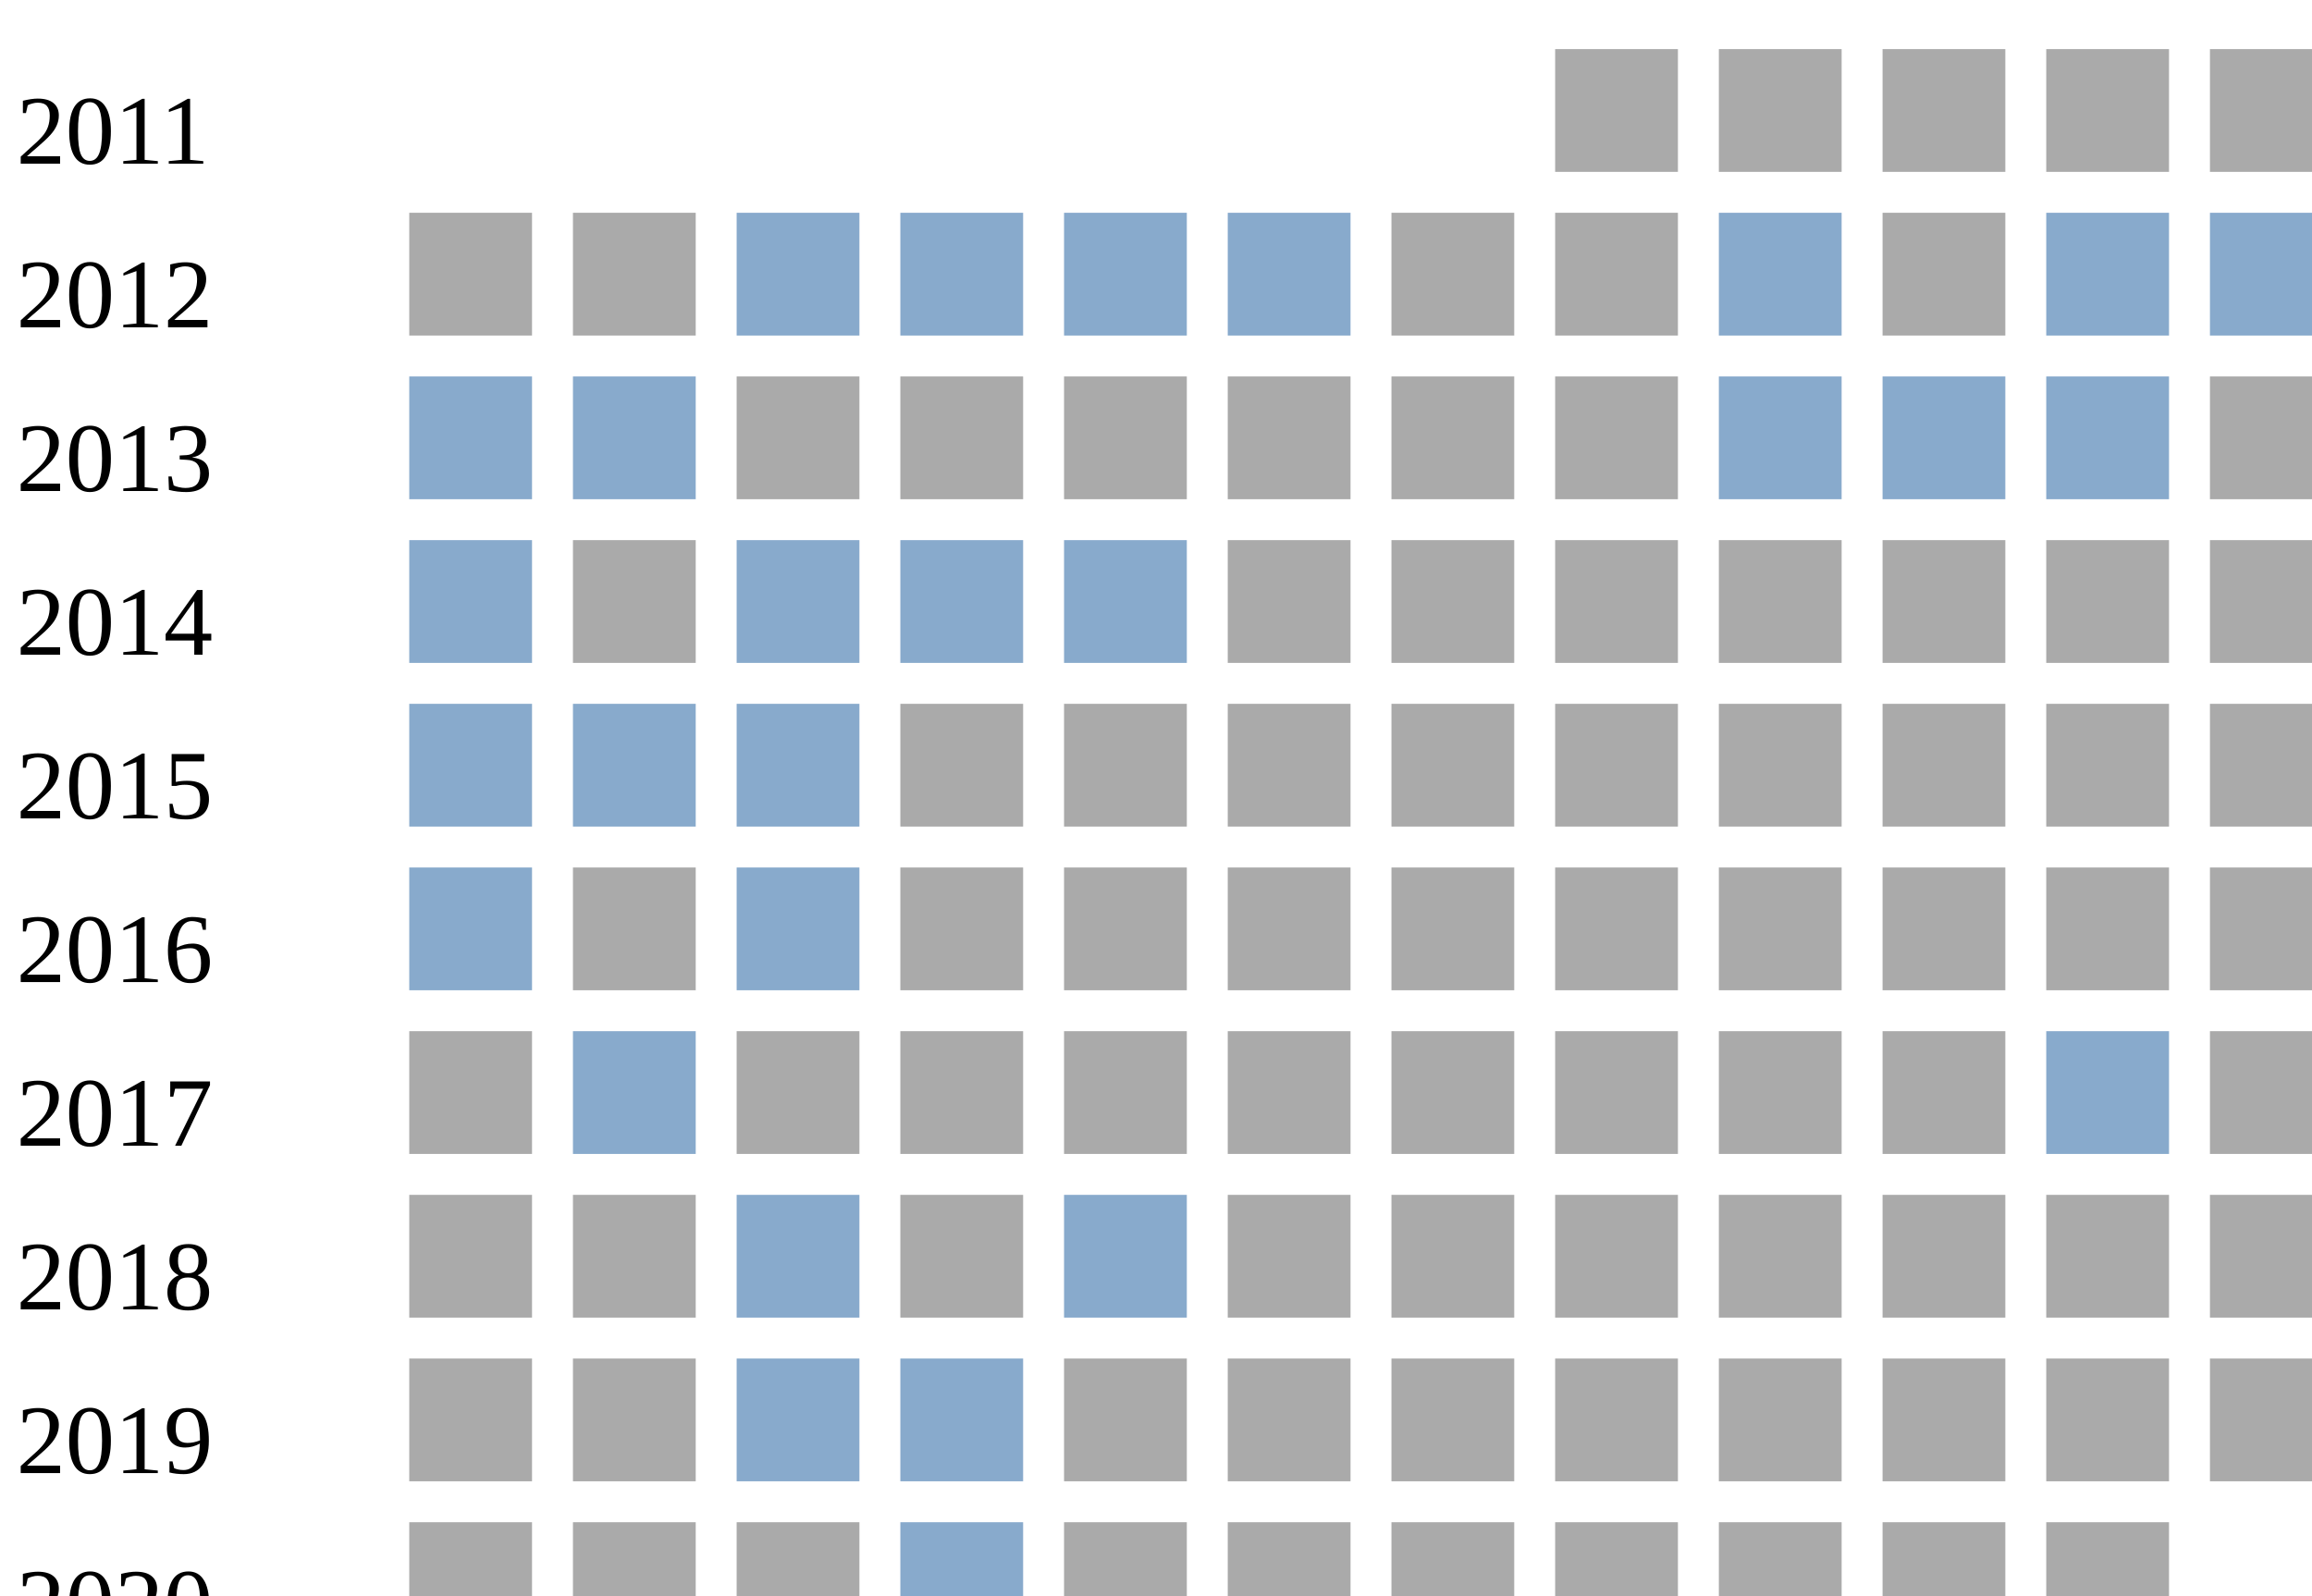
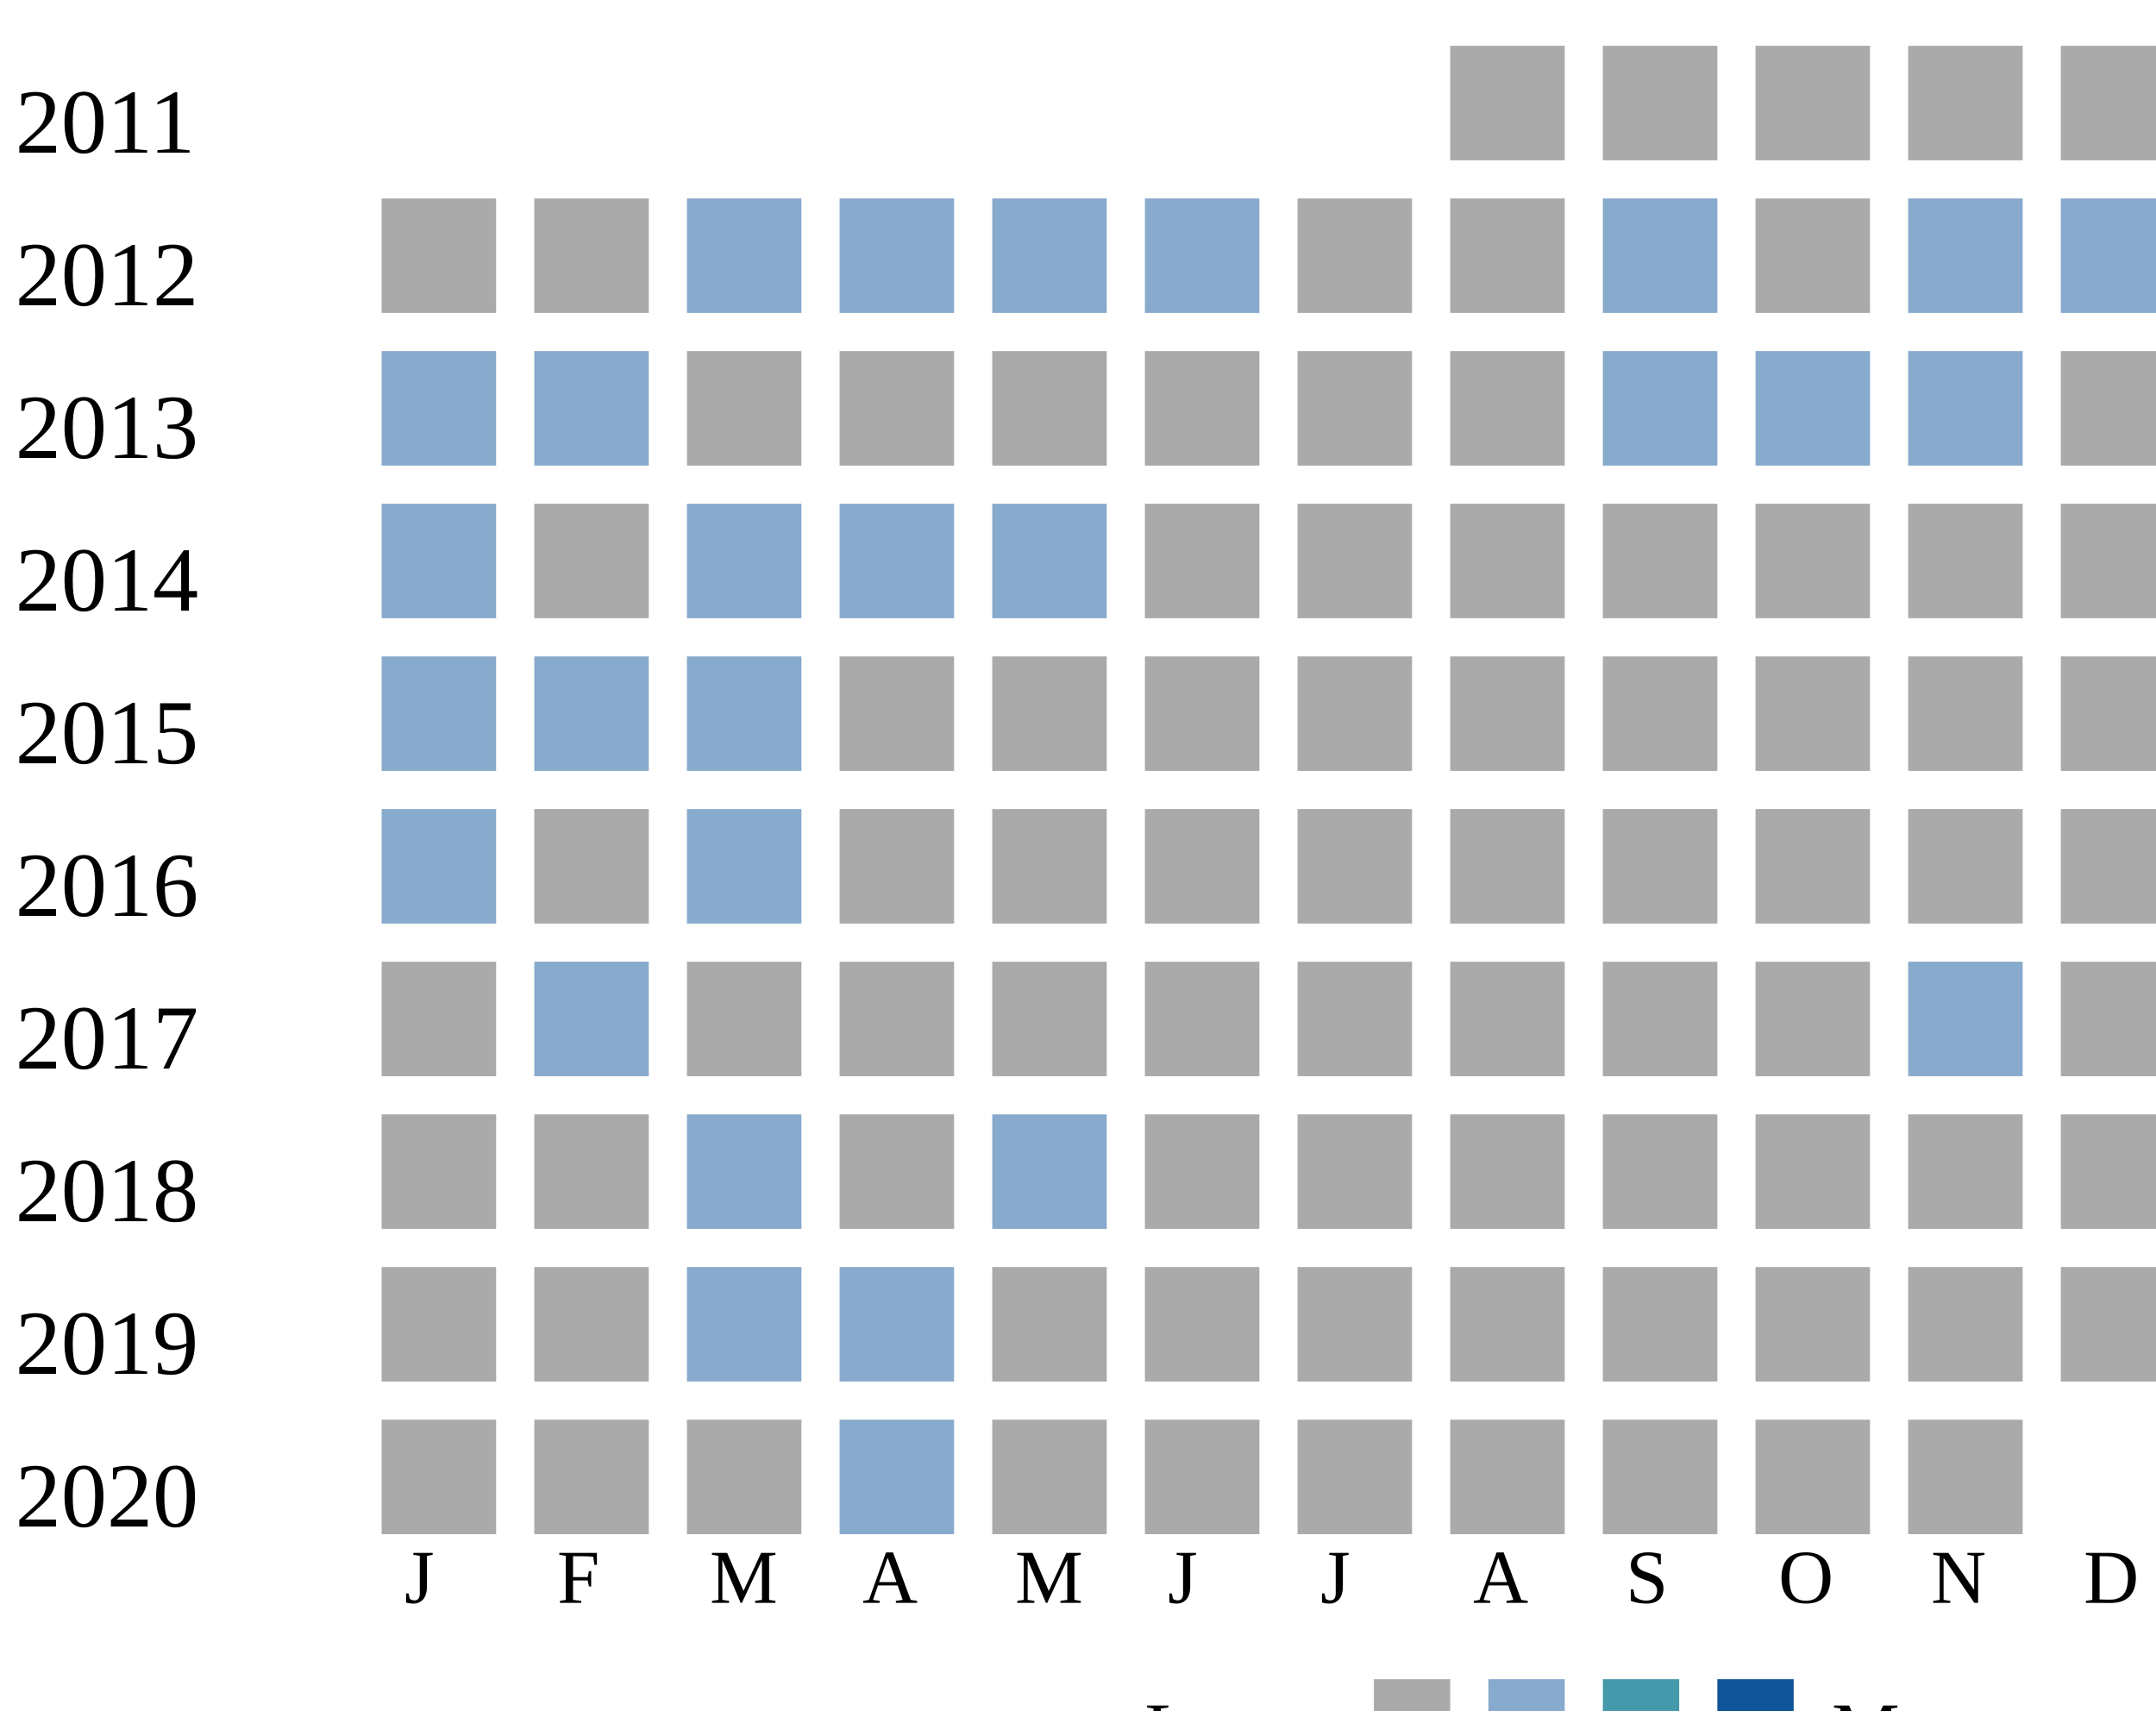
<svg xmlns="http://www.w3.org/2000/svg">
  <style type="text/css">.none { fill: #aaa;}
  .low { fill: #8ac;}
  .medium { fill: #49a;}
  .high { fill: #159;}
  </style>
  <g transform="translate(0 0)">
    <text x="2" y="20">2011</text>
    <rect x="190" y="6" width="15" height="15" class="none" />
    <rect x="210" y="6" width="15" height="15" class="none" />
    <rect x="230" y="6" width="15" height="15" class="none" />
    <rect x="250" y="6" width="15" height="15" class="none" />
    <rect x="270" y="6" width="15" height="15" class="none" />
  </g>
  <g transform="translate(0 20)">
    <text x="2" y="20">2012</text>
    <rect x="50" y="6" width="15" height="15" class="none" />
    <rect x="70" y="6" width="15" height="15" class="none" />
    <rect x="90" y="6" width="15" height="15" class="low" />
    <rect x="110" y="6" width="15" height="15" class="low" />
    <rect x="130" y="6" width="15" height="15" class="low" />
    <rect x="150" y="6" width="15" height="15" class="low" />
    <rect x="170" y="6" width="15" height="15" class="none" />
    <rect x="190" y="6" width="15" height="15" class="none" />
    <rect x="210" y="6" width="15" height="15" class="low" />
    <rect x="230" y="6" width="15" height="15" class="none" />
    <rect x="250" y="6" width="15" height="15" class="low" />
    <rect x="270" y="6" width="15" height="15" class="low" />
  </g>
  <g transform="translate(0 40)">
    <text x="2" y="20">2013</text>
    <rect x="50" y="6" width="15" height="15" class="low" />
    <rect x="70" y="6" width="15" height="15" class="low" />
    <rect x="90" y="6" width="15" height="15" class="none" />
    <rect x="110" y="6" width="15" height="15" class="none" />
    <rect x="130" y="6" width="15" height="15" class="none" />
    <rect x="150" y="6" width="15" height="15" class="none" />
    <rect x="170" y="6" width="15" height="15" class="none" />
    <rect x="190" y="6" width="15" height="15" class="none" />
    <rect x="210" y="6" width="15" height="15" class="low" />
    <rect x="230" y="6" width="15" height="15" class="low" />
    <rect x="250" y="6" width="15" height="15" class="low" />
    <rect x="270" y="6" width="15" height="15" class="none" />
  </g>
  <g transform="translate(0 60)">
    <text x="2" y="20">2014</text>
    <rect x="50" y="6" width="15" height="15" class="low" />
    <rect x="70" y="6" width="15" height="15" class="none" />
    <rect x="90" y="6" width="15" height="15" class="low" />
    <rect x="110" y="6" width="15" height="15" class="low" />
    <rect x="130" y="6" width="15" height="15" class="low" />
    <rect x="150" y="6" width="15" height="15" class="none" />
    <rect x="170" y="6" width="15" height="15" class="none" />
    <rect x="190" y="6" width="15" height="15" class="none" />
    <rect x="210" y="6" width="15" height="15" class="none" />
    <rect x="230" y="6" width="15" height="15" class="none" />
    <rect x="250" y="6" width="15" height="15" class="none" />
    <rect x="270" y="6" width="15" height="15" class="none" />
  </g>
  <g transform="translate(0 80)">
    <text x="2" y="20">2015</text>
    <rect x="50" y="6" width="15" height="15" class="low" />
    <rect x="70" y="6" width="15" height="15" class="low" />
    <rect x="90" y="6" width="15" height="15" class="low" />
    <rect x="110" y="6" width="15" height="15" class="none" />
    <rect x="130" y="6" width="15" height="15" class="none" />
    <rect x="150" y="6" width="15" height="15" class="none" />
    <rect x="170" y="6" width="15" height="15" class="none" />
    <rect x="190" y="6" width="15" height="15" class="none" />
    <rect x="210" y="6" width="15" height="15" class="none" />
    <rect x="230" y="6" width="15" height="15" class="none" />
    <rect x="250" y="6" width="15" height="15" class="none" />
    <rect x="270" y="6" width="15" height="15" class="none" />
  </g>
  <g transform="translate(0 100)">
    <text x="2" y="20">2016</text>
    <rect x="50" y="6" width="15" height="15" class="low" />
    <rect x="70" y="6" width="15" height="15" class="none" />
    <rect x="90" y="6" width="15" height="15" class="low" />
    <rect x="110" y="6" width="15" height="15" class="none" />
    <rect x="130" y="6" width="15" height="15" class="none" />
    <rect x="150" y="6" width="15" height="15" class="none" />
    <rect x="170" y="6" width="15" height="15" class="none" />
    <rect x="190" y="6" width="15" height="15" class="none" />
    <rect x="210" y="6" width="15" height="15" class="none" />
    <rect x="230" y="6" width="15" height="15" class="none" />
    <rect x="250" y="6" width="15" height="15" class="none" />
    <rect x="270" y="6" width="15" height="15" class="none" />
  </g>
  <g transform="translate(0 120)">
    <text x="2" y="20">2017</text>
    <rect x="50" y="6" width="15" height="15" class="none" />
    <rect x="70" y="6" width="15" height="15" class="low" />
    <rect x="90" y="6" width="15" height="15" class="none" />
    <rect x="110" y="6" width="15" height="15" class="none" />
    <rect x="130" y="6" width="15" height="15" class="none" />
    <rect x="150" y="6" width="15" height="15" class="none" />
    <rect x="170" y="6" width="15" height="15" class="none" />
    <rect x="190" y="6" width="15" height="15" class="none" />
    <rect x="210" y="6" width="15" height="15" class="none" />
    <rect x="230" y="6" width="15" height="15" class="none" />
    <rect x="250" y="6" width="15" height="15" class="low" />
    <rect x="270" y="6" width="15" height="15" class="none" />
  </g>
  <g transform="translate(0 140)">
    <text x="2" y="20">2018</text>
    <rect x="50" y="6" width="15" height="15" class="none" />
    <rect x="70" y="6" width="15" height="15" class="none" />
    <rect x="90" y="6" width="15" height="15" class="low" />
    <rect x="110" y="6" width="15" height="15" class="none" />
    <rect x="130" y="6" width="15" height="15" class="low" />
    <rect x="150" y="6" width="15" height="15" class="none" />
    <rect x="170" y="6" width="15" height="15" class="none" />
    <rect x="190" y="6" width="15" height="15" class="none" />
    <rect x="210" y="6" width="15" height="15" class="none" />
    <rect x="230" y="6" width="15" height="15" class="none" />
    <rect x="250" y="6" width="15" height="15" class="none" />
    <rect x="270" y="6" width="15" height="15" class="none" />
  </g>
  <g transform="translate(0 160)">
    <text x="2" y="20">2019</text>
    <rect x="50" y="6" width="15" height="15" class="none" />
    <rect x="70" y="6" width="15" height="15" class="none" />
    <rect x="90" y="6" width="15" height="15" class="low" />
    <rect x="110" y="6" width="15" height="15" class="low" />
    <rect x="130" y="6" width="15" height="15" class="none" />
    <rect x="150" y="6" width="15" height="15" class="none" />
    <rect x="170" y="6" width="15" height="15" class="none" />
    <rect x="190" y="6" width="15" height="15" class="none" />
    <rect x="210" y="6" width="15" height="15" class="none" />
    <rect x="230" y="6" width="15" height="15" class="none" />
    <rect x="250" y="6" width="15" height="15" class="none" />
    <rect x="270" y="6" width="15" height="15" class="none" />
  </g>
  <g transform="translate(0 180)">
    <text x="2" y="20">2020</text>
    <rect x="50" y="6" width="15" height="15" class="none" />
    <rect x="70" y="6" width="15" height="15" class="none" />
    <rect x="90" y="6" width="15" height="15" class="none" />
    <rect x="110" y="6" width="15" height="15" class="low" />
    <rect x="130" y="6" width="15" height="15" class="none" />
    <rect x="150" y="6" width="15" height="15" class="none" />
    <rect x="170" y="6" width="15" height="15" class="none" />
    <rect x="190" y="6" width="15" height="15" class="none" />
    <rect x="210" y="6" width="15" height="15" class="none" />
    <rect x="230" y="6" width="15" height="15" class="none" />
    <rect x="250" y="6" width="15" height="15" class="none" />
  </g>
+   <text style="font-size: 10px; text-align: center" x="53" y="210">J</text>
+   <text style="font-size: 10px; text-align: center" x="73" y="210">F</text>
+   <text style="font-size: 10px; text-align: center" x="93" y="210">M</text>
+   <text style="font-size: 10px; text-align: center" x="113" y="210">A</text>
+   <text style="font-size: 10px; text-align: center" x="133" y="210">M</text>
+   <text style="font-size: 10px; text-align: center" x="153" y="210">J</text>
+   <text style="font-size: 10px; text-align: center" x="173" y="210">J</text>
+   <text style="font-size: 10px; text-align: center" x="193" y="210">A</text>
+   <text style="font-size: 10px; text-align: center" x="213" y="210">S</text>
+   <text style="font-size: 10px; text-align: center" x="233" y="210">O</text>
+   <text style="font-size: 10px; text-align: center" x="253" y="210">N</text>
+   <text style="font-size: 10px; text-align: center" x="273" y="210">D</text>
+   <text style="font-size: 10px;" x="150" y="230">Less</text>
+   <rect class="none" width="10" height="10" x="180" y="220" />
+   <rect class="low" width="10" height="10" x="195" y="220" />
+   <rect class="medium" width="10" height="10" x="210" y="220" />
+   <rect class="high" width="10" height="10" x="225" y="220" />
+   <text x="240" y="230" style="font-size: 10px;">More</text>
</svg>
